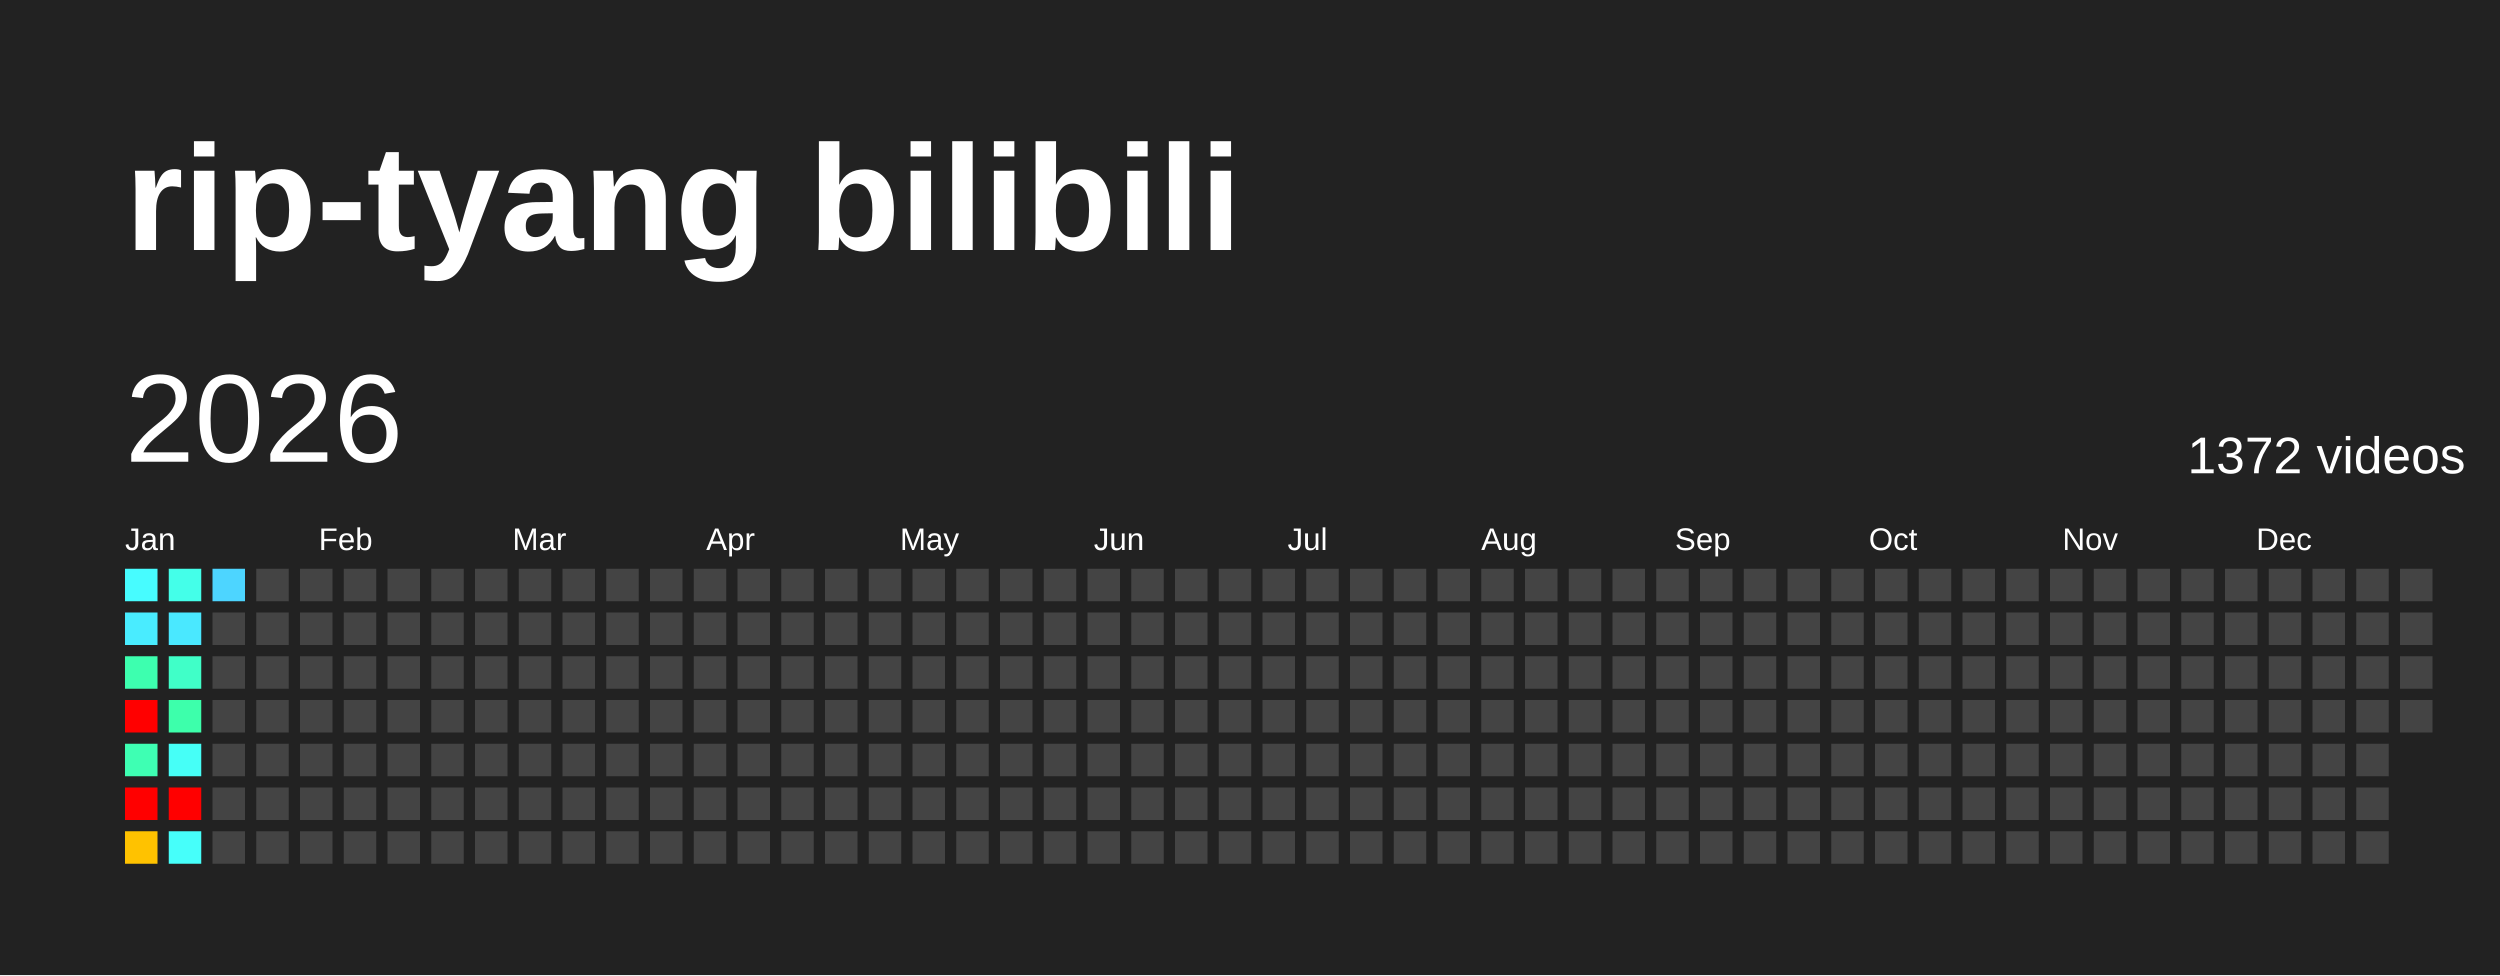
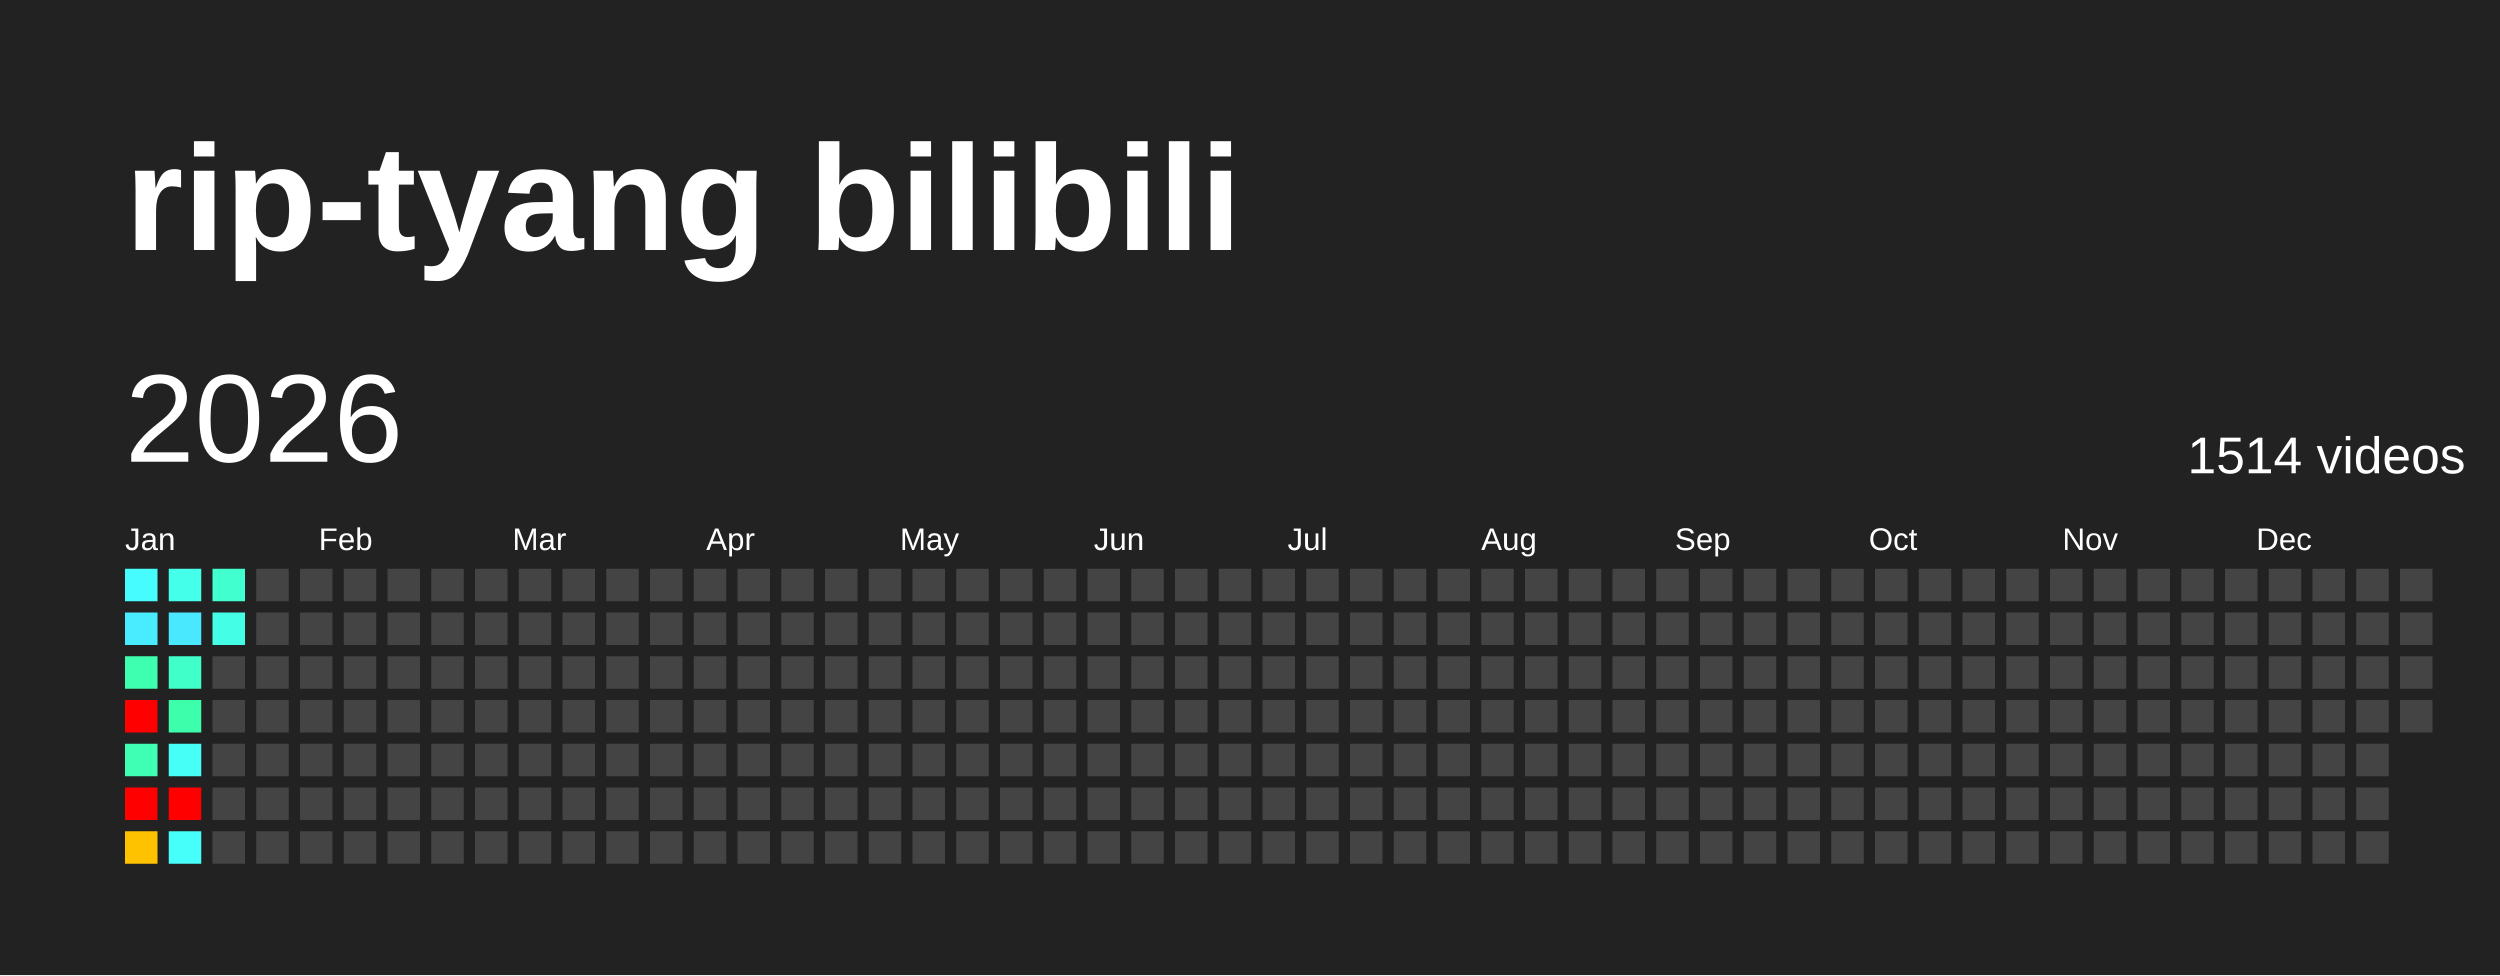
<svg xmlns="http://www.w3.org/2000/svg" baseProfile="full" height="78mm" version="1.1" viewBox="0,0,200,78" width="200mm">
  <defs />
  <rect fill="#222222" height="78" width="200" x="0" y="0" />
  <text fill="#FFFFFF" style="font-size:12px; font-family:Arial; font-weight:bold;" x="10" y="20">rip-tyang bilibili</text>
  <text dominant-baseline="hanging" fill="#FFFFFF" style="font-size:10.0px; font-family:Arial;" x="10" y="30">2026</text>
-   <text dominant-baseline="hanging" fill="#FFFFFF" style="font-size:4.125px; font-family:Arial;" x="175" y="35">1372 videos</text>
+   <text dominant-baseline="hanging" fill="#FFFFFF" style="font-size:4.125px; font-family:Arial;" x="175" y="35">1514 videos</text>
  <text fill="#FFFFFF" style="font-size:2.5px; font-family:Arial" x="10.0" y="44">Jan</text>
  <text fill="#FFFFFF" style="font-size:2.5px; font-family:Arial" x="25.5" y="44">Feb</text>
  <text fill="#FFFFFF" style="font-size:2.5px; font-family:Arial" x="41.0" y="44">Mar</text>
  <text fill="#FFFFFF" style="font-size:2.5px; font-family:Arial" x="56.5" y="44">Apr</text>
  <text fill="#FFFFFF" style="font-size:2.5px; font-family:Arial" x="72.0" y="44">May</text>
  <text fill="#FFFFFF" style="font-size:2.5px; font-family:Arial" x="87.5" y="44">Jun</text>
  <text fill="#FFFFFF" style="font-size:2.5px; font-family:Arial" x="103.0" y="44">Jul</text>
  <text fill="#FFFFFF" style="font-size:2.5px; font-family:Arial" x="118.5" y="44">Aug</text>
  <text fill="#FFFFFF" style="font-size:2.5px; font-family:Arial" x="134.0" y="44">Sep</text>
  <text fill="#FFFFFF" style="font-size:2.5px; font-family:Arial" x="149.5" y="44">Oct</text>
  <text fill="#FFFFFF" style="font-size:2.5px; font-family:Arial" x="165.0" y="44">Nov</text>
  <text fill="#FFFFFF" style="font-size:2.5px; font-family:Arial" x="180.5" y="44">Dec</text>
  <rect fill="#47fcff" height="2.6" width="2.6" x="10.0" y="45.5" />
  <rect fill="#49ecff" height="2.6" width="2.6" x="10.0" y="49.0" />
  <rect fill="#3dffaf" height="2.6" width="2.6" x="10.0" y="52.5" />
  <rect fill="red" height="2.6" width="2.6" x="10.0" y="56.0" />
  <rect fill="#3effb3" height="2.6" width="2.6" x="10.0" y="59.5" />
  <rect fill="red" height="2.6" width="2.6" x="10.0" y="63.0" />
  <rect fill="#ffc200" height="2.6" width="2.6" x="10.0" y="66.5" />
  <rect fill="#44ffe9" height="2.6" width="2.6" x="13.5" y="45.5" />
  <rect fill="#4ae8ff" height="2.6" width="2.6" x="13.5" y="49.0" />
  <rect fill="#40ffc8" height="2.6" width="2.6" x="13.5" y="52.5" />
  <rect fill="#3dffab" height="2.6" width="2.6" x="13.5" y="56.0" />
  <rect fill="#46fff7" height="2.6" width="2.6" x="13.5" y="59.5" />
  <rect fill="red" height="2.6" width="2.6" x="13.5" y="63.0" />
  <rect fill="#46fffa" height="2.6" width="2.6" x="13.5" y="66.5" />
-   <rect fill="#4dd5ff" height="2.6" width="2.6" x="17.0" y="45.5" />
-   <rect fill="#444444" height="2.6" width="2.6" x="17.0" y="49.0" />
+   <rect fill="#41ffcf" height="2.6" width="2.6" x="17.0" y="45.5" />
+   <rect fill="#44ffe5" height="2.6" width="2.6" x="17.0" y="49.0" />
  <rect fill="#444444" height="2.6" width="2.6" x="17.0" y="52.5" />
  <rect fill="#444444" height="2.6" width="2.6" x="17.0" y="56.0" />
  <rect fill="#444444" height="2.6" width="2.6" x="17.0" y="59.5" />
  <rect fill="#444444" height="2.6" width="2.6" x="17.0" y="63.0" />
  <rect fill="#444444" height="2.6" width="2.6" x="17.0" y="66.5" />
  <rect fill="#444444" height="2.6" width="2.6" x="20.5" y="45.5" />
  <rect fill="#444444" height="2.6" width="2.6" x="20.5" y="49.0" />
  <rect fill="#444444" height="2.6" width="2.6" x="20.5" y="52.5" />
  <rect fill="#444444" height="2.6" width="2.6" x="20.5" y="56.0" />
  <rect fill="#444444" height="2.6" width="2.6" x="20.5" y="59.5" />
  <rect fill="#444444" height="2.6" width="2.6" x="20.5" y="63.0" />
  <rect fill="#444444" height="2.6" width="2.6" x="20.5" y="66.5" />
  <rect fill="#444444" height="2.6" width="2.6" x="24.0" y="45.5" />
  <rect fill="#444444" height="2.6" width="2.6" x="24.0" y="49.0" />
  <rect fill="#444444" height="2.6" width="2.6" x="24.0" y="52.5" />
  <rect fill="#444444" height="2.6" width="2.6" x="24.0" y="56.0" />
  <rect fill="#444444" height="2.6" width="2.6" x="24.0" y="59.5" />
  <rect fill="#444444" height="2.6" width="2.6" x="24.0" y="63.0" />
  <rect fill="#444444" height="2.6" width="2.6" x="24.0" y="66.5" />
  <rect fill="#444444" height="2.6" width="2.6" x="27.5" y="45.5" />
  <rect fill="#444444" height="2.6" width="2.6" x="27.5" y="49.0" />
  <rect fill="#444444" height="2.6" width="2.6" x="27.5" y="52.5" />
  <rect fill="#444444" height="2.6" width="2.6" x="27.5" y="56.0" />
  <rect fill="#444444" height="2.6" width="2.6" x="27.5" y="59.5" />
  <rect fill="#444444" height="2.6" width="2.6" x="27.5" y="63.0" />
  <rect fill="#444444" height="2.6" width="2.6" x="27.5" y="66.5" />
  <rect fill="#444444" height="2.6" width="2.6" x="31.0" y="45.5" />
  <rect fill="#444444" height="2.6" width="2.6" x="31.0" y="49.0" />
  <rect fill="#444444" height="2.6" width="2.6" x="31.0" y="52.5" />
  <rect fill="#444444" height="2.6" width="2.6" x="31.0" y="56.0" />
  <rect fill="#444444" height="2.6" width="2.6" x="31.0" y="59.5" />
  <rect fill="#444444" height="2.6" width="2.6" x="31.0" y="63.0" />
  <rect fill="#444444" height="2.6" width="2.6" x="31.0" y="66.5" />
  <rect fill="#444444" height="2.6" width="2.6" x="34.5" y="45.5" />
  <rect fill="#444444" height="2.6" width="2.6" x="34.5" y="49.0" />
  <rect fill="#444444" height="2.6" width="2.6" x="34.5" y="52.5" />
  <rect fill="#444444" height="2.6" width="2.6" x="34.5" y="56.0" />
  <rect fill="#444444" height="2.6" width="2.6" x="34.5" y="59.5" />
  <rect fill="#444444" height="2.6" width="2.6" x="34.5" y="63.0" />
  <rect fill="#444444" height="2.6" width="2.6" x="34.5" y="66.5" />
  <rect fill="#444444" height="2.6" width="2.6" x="38.0" y="45.5" />
  <rect fill="#444444" height="2.6" width="2.6" x="38.0" y="49.0" />
  <rect fill="#444444" height="2.6" width="2.6" x="38.0" y="52.5" />
  <rect fill="#444444" height="2.6" width="2.6" x="38.0" y="56.0" />
  <rect fill="#444444" height="2.6" width="2.6" x="38.0" y="59.5" />
  <rect fill="#444444" height="2.6" width="2.6" x="38.0" y="63.0" />
  <rect fill="#444444" height="2.6" width="2.6" x="38.0" y="66.5" />
  <rect fill="#444444" height="2.6" width="2.6" x="41.5" y="45.5" />
  <rect fill="#444444" height="2.6" width="2.6" x="41.5" y="49.0" />
  <rect fill="#444444" height="2.6" width="2.6" x="41.5" y="52.5" />
  <rect fill="#444444" height="2.6" width="2.6" x="41.5" y="56.0" />
  <rect fill="#444444" height="2.6" width="2.6" x="41.5" y="59.5" />
  <rect fill="#444444" height="2.6" width="2.6" x="41.5" y="63.0" />
  <rect fill="#444444" height="2.6" width="2.6" x="41.5" y="66.5" />
  <rect fill="#444444" height="2.6" width="2.6" x="45.0" y="45.5" />
  <rect fill="#444444" height="2.6" width="2.6" x="45.0" y="49.0" />
  <rect fill="#444444" height="2.6" width="2.6" x="45.0" y="52.5" />
  <rect fill="#444444" height="2.6" width="2.6" x="45.0" y="56.0" />
  <rect fill="#444444" height="2.6" width="2.6" x="45.0" y="59.5" />
  <rect fill="#444444" height="2.6" width="2.6" x="45.0" y="63.0" />
  <rect fill="#444444" height="2.6" width="2.6" x="45.0" y="66.5" />
  <rect fill="#444444" height="2.6" width="2.6" x="48.5" y="45.5" />
  <rect fill="#444444" height="2.6" width="2.6" x="48.5" y="49.0" />
  <rect fill="#444444" height="2.6" width="2.6" x="48.5" y="52.5" />
  <rect fill="#444444" height="2.6" width="2.6" x="48.5" y="56.0" />
  <rect fill="#444444" height="2.6" width="2.6" x="48.5" y="59.5" />
  <rect fill="#444444" height="2.6" width="2.6" x="48.5" y="63.0" />
  <rect fill="#444444" height="2.6" width="2.6" x="48.5" y="66.5" />
  <rect fill="#444444" height="2.6" width="2.6" x="52.0" y="45.5" />
  <rect fill="#444444" height="2.6" width="2.6" x="52.0" y="49.0" />
  <rect fill="#444444" height="2.6" width="2.6" x="52.0" y="52.5" />
  <rect fill="#444444" height="2.6" width="2.6" x="52.0" y="56.0" />
  <rect fill="#444444" height="2.6" width="2.6" x="52.0" y="59.5" />
  <rect fill="#444444" height="2.6" width="2.6" x="52.0" y="63.0" />
  <rect fill="#444444" height="2.6" width="2.6" x="52.0" y="66.5" />
  <rect fill="#444444" height="2.6" width="2.6" x="55.5" y="45.5" />
  <rect fill="#444444" height="2.6" width="2.6" x="55.5" y="49.0" />
  <rect fill="#444444" height="2.6" width="2.6" x="55.5" y="52.5" />
  <rect fill="#444444" height="2.6" width="2.6" x="55.5" y="56.0" />
  <rect fill="#444444" height="2.6" width="2.6" x="55.5" y="59.5" />
  <rect fill="#444444" height="2.6" width="2.6" x="55.5" y="63.0" />
  <rect fill="#444444" height="2.6" width="2.6" x="55.5" y="66.5" />
  <rect fill="#444444" height="2.6" width="2.6" x="59.0" y="45.5" />
  <rect fill="#444444" height="2.6" width="2.6" x="59.0" y="49.0" />
  <rect fill="#444444" height="2.6" width="2.6" x="59.0" y="52.5" />
  <rect fill="#444444" height="2.6" width="2.6" x="59.0" y="56.0" />
  <rect fill="#444444" height="2.6" width="2.6" x="59.0" y="59.5" />
  <rect fill="#444444" height="2.6" width="2.6" x="59.0" y="63.0" />
  <rect fill="#444444" height="2.6" width="2.6" x="59.0" y="66.5" />
  <rect fill="#444444" height="2.6" width="2.6" x="62.5" y="45.5" />
  <rect fill="#444444" height="2.6" width="2.6" x="62.5" y="49.0" />
  <rect fill="#444444" height="2.6" width="2.6" x="62.5" y="52.5" />
  <rect fill="#444444" height="2.6" width="2.6" x="62.5" y="56.0" />
  <rect fill="#444444" height="2.6" width="2.6" x="62.5" y="59.5" />
  <rect fill="#444444" height="2.6" width="2.6" x="62.5" y="63.0" />
  <rect fill="#444444" height="2.6" width="2.6" x="62.5" y="66.5" />
  <rect fill="#444444" height="2.6" width="2.6" x="66.0" y="45.5" />
  <rect fill="#444444" height="2.6" width="2.6" x="66.0" y="49.0" />
  <rect fill="#444444" height="2.6" width="2.6" x="66.0" y="52.5" />
  <rect fill="#444444" height="2.6" width="2.6" x="66.0" y="56.0" />
  <rect fill="#444444" height="2.6" width="2.6" x="66.0" y="59.5" />
  <rect fill="#444444" height="2.6" width="2.6" x="66.0" y="63.0" />
  <rect fill="#444444" height="2.6" width="2.6" x="66.0" y="66.5" />
  <rect fill="#444444" height="2.6" width="2.6" x="69.5" y="45.5" />
  <rect fill="#444444" height="2.6" width="2.6" x="69.5" y="49.0" />
  <rect fill="#444444" height="2.6" width="2.6" x="69.5" y="52.5" />
  <rect fill="#444444" height="2.6" width="2.6" x="69.5" y="56.0" />
  <rect fill="#444444" height="2.6" width="2.6" x="69.5" y="59.5" />
  <rect fill="#444444" height="2.6" width="2.6" x="69.5" y="63.0" />
  <rect fill="#444444" height="2.6" width="2.6" x="69.5" y="66.5" />
  <rect fill="#444444" height="2.6" width="2.6" x="73.0" y="45.5" />
  <rect fill="#444444" height="2.6" width="2.6" x="73.0" y="49.0" />
  <rect fill="#444444" height="2.6" width="2.6" x="73.0" y="52.5" />
  <rect fill="#444444" height="2.6" width="2.6" x="73.0" y="56.0" />
  <rect fill="#444444" height="2.6" width="2.6" x="73.0" y="59.5" />
  <rect fill="#444444" height="2.6" width="2.6" x="73.0" y="63.0" />
  <rect fill="#444444" height="2.6" width="2.6" x="73.0" y="66.5" />
  <rect fill="#444444" height="2.6" width="2.6" x="76.5" y="45.5" />
  <rect fill="#444444" height="2.6" width="2.6" x="76.5" y="49.0" />
  <rect fill="#444444" height="2.6" width="2.6" x="76.5" y="52.5" />
  <rect fill="#444444" height="2.6" width="2.6" x="76.5" y="56.0" />
  <rect fill="#444444" height="2.6" width="2.6" x="76.5" y="59.5" />
  <rect fill="#444444" height="2.6" width="2.6" x="76.5" y="63.0" />
  <rect fill="#444444" height="2.6" width="2.6" x="76.5" y="66.5" />
  <rect fill="#444444" height="2.6" width="2.6" x="80.0" y="45.5" />
  <rect fill="#444444" height="2.6" width="2.6" x="80.0" y="49.0" />
  <rect fill="#444444" height="2.6" width="2.6" x="80.0" y="52.5" />
  <rect fill="#444444" height="2.6" width="2.6" x="80.0" y="56.0" />
  <rect fill="#444444" height="2.6" width="2.6" x="80.0" y="59.5" />
  <rect fill="#444444" height="2.6" width="2.6" x="80.0" y="63.0" />
  <rect fill="#444444" height="2.6" width="2.6" x="80.0" y="66.5" />
  <rect fill="#444444" height="2.6" width="2.6" x="83.5" y="45.5" />
  <rect fill="#444444" height="2.6" width="2.6" x="83.5" y="49.0" />
  <rect fill="#444444" height="2.6" width="2.6" x="83.5" y="52.5" />
  <rect fill="#444444" height="2.6" width="2.6" x="83.5" y="56.0" />
  <rect fill="#444444" height="2.6" width="2.6" x="83.5" y="59.5" />
  <rect fill="#444444" height="2.6" width="2.6" x="83.5" y="63.0" />
  <rect fill="#444444" height="2.6" width="2.6" x="83.5" y="66.5" />
  <rect fill="#444444" height="2.6" width="2.6" x="87.0" y="45.5" />
  <rect fill="#444444" height="2.6" width="2.6" x="87.0" y="49.0" />
  <rect fill="#444444" height="2.6" width="2.6" x="87.0" y="52.5" />
  <rect fill="#444444" height="2.6" width="2.6" x="87.0" y="56.0" />
  <rect fill="#444444" height="2.6" width="2.6" x="87.0" y="59.5" />
  <rect fill="#444444" height="2.6" width="2.6" x="87.0" y="63.0" />
  <rect fill="#444444" height="2.6" width="2.6" x="87.0" y="66.5" />
  <rect fill="#444444" height="2.6" width="2.6" x="90.5" y="45.5" />
  <rect fill="#444444" height="2.6" width="2.6" x="90.5" y="49.0" />
  <rect fill="#444444" height="2.6" width="2.6" x="90.5" y="52.5" />
  <rect fill="#444444" height="2.6" width="2.6" x="90.5" y="56.0" />
  <rect fill="#444444" height="2.6" width="2.6" x="90.5" y="59.5" />
  <rect fill="#444444" height="2.6" width="2.6" x="90.5" y="63.0" />
  <rect fill="#444444" height="2.6" width="2.6" x="90.5" y="66.5" />
  <rect fill="#444444" height="2.6" width="2.6" x="94.0" y="45.5" />
  <rect fill="#444444" height="2.6" width="2.6" x="94.0" y="49.0" />
  <rect fill="#444444" height="2.6" width="2.6" x="94.0" y="52.5" />
  <rect fill="#444444" height="2.6" width="2.6" x="94.0" y="56.0" />
  <rect fill="#444444" height="2.6" width="2.6" x="94.0" y="59.5" />
  <rect fill="#444444" height="2.6" width="2.6" x="94.0" y="63.0" />
  <rect fill="#444444" height="2.6" width="2.6" x="94.0" y="66.5" />
  <rect fill="#444444" height="2.6" width="2.6" x="97.5" y="45.5" />
  <rect fill="#444444" height="2.6" width="2.6" x="97.5" y="49.0" />
  <rect fill="#444444" height="2.6" width="2.6" x="97.5" y="52.5" />
  <rect fill="#444444" height="2.6" width="2.6" x="97.5" y="56.0" />
  <rect fill="#444444" height="2.6" width="2.6" x="97.5" y="59.5" />
  <rect fill="#444444" height="2.6" width="2.6" x="97.5" y="63.0" />
  <rect fill="#444444" height="2.6" width="2.6" x="97.5" y="66.5" />
  <rect fill="#444444" height="2.6" width="2.6" x="101.0" y="45.5" />
  <rect fill="#444444" height="2.6" width="2.6" x="101.0" y="49.0" />
  <rect fill="#444444" height="2.6" width="2.6" x="101.0" y="52.5" />
  <rect fill="#444444" height="2.6" width="2.6" x="101.0" y="56.0" />
  <rect fill="#444444" height="2.6" width="2.6" x="101.0" y="59.5" />
  <rect fill="#444444" height="2.6" width="2.6" x="101.0" y="63.0" />
  <rect fill="#444444" height="2.6" width="2.6" x="101.0" y="66.5" />
  <rect fill="#444444" height="2.6" width="2.6" x="104.5" y="45.5" />
  <rect fill="#444444" height="2.6" width="2.6" x="104.5" y="49.0" />
  <rect fill="#444444" height="2.6" width="2.6" x="104.5" y="52.5" />
  <rect fill="#444444" height="2.6" width="2.6" x="104.5" y="56.0" />
  <rect fill="#444444" height="2.6" width="2.6" x="104.5" y="59.5" />
  <rect fill="#444444" height="2.6" width="2.6" x="104.5" y="63.0" />
  <rect fill="#444444" height="2.6" width="2.6" x="104.5" y="66.5" />
  <rect fill="#444444" height="2.6" width="2.6" x="108.0" y="45.5" />
  <rect fill="#444444" height="2.6" width="2.6" x="108.0" y="49.0" />
  <rect fill="#444444" height="2.6" width="2.6" x="108.0" y="52.5" />
  <rect fill="#444444" height="2.6" width="2.6" x="108.0" y="56.0" />
  <rect fill="#444444" height="2.6" width="2.6" x="108.0" y="59.5" />
  <rect fill="#444444" height="2.6" width="2.6" x="108.0" y="63.0" />
  <rect fill="#444444" height="2.6" width="2.6" x="108.0" y="66.5" />
  <rect fill="#444444" height="2.6" width="2.6" x="111.5" y="45.5" />
  <rect fill="#444444" height="2.6" width="2.6" x="111.5" y="49.0" />
  <rect fill="#444444" height="2.6" width="2.6" x="111.5" y="52.5" />
  <rect fill="#444444" height="2.6" width="2.6" x="111.5" y="56.0" />
  <rect fill="#444444" height="2.6" width="2.6" x="111.5" y="59.5" />
  <rect fill="#444444" height="2.6" width="2.6" x="111.5" y="63.0" />
  <rect fill="#444444" height="2.6" width="2.6" x="111.5" y="66.5" />
  <rect fill="#444444" height="2.6" width="2.6" x="115.0" y="45.5" />
  <rect fill="#444444" height="2.6" width="2.6" x="115.0" y="49.0" />
  <rect fill="#444444" height="2.6" width="2.6" x="115.0" y="52.5" />
  <rect fill="#444444" height="2.6" width="2.6" x="115.0" y="56.0" />
  <rect fill="#444444" height="2.6" width="2.6" x="115.0" y="59.5" />
  <rect fill="#444444" height="2.6" width="2.6" x="115.0" y="63.0" />
  <rect fill="#444444" height="2.6" width="2.6" x="115.0" y="66.5" />
  <rect fill="#444444" height="2.6" width="2.6" x="118.5" y="45.5" />
  <rect fill="#444444" height="2.6" width="2.6" x="118.5" y="49.0" />
  <rect fill="#444444" height="2.6" width="2.6" x="118.5" y="52.5" />
  <rect fill="#444444" height="2.6" width="2.6" x="118.5" y="56.0" />
  <rect fill="#444444" height="2.6" width="2.6" x="118.5" y="59.5" />
  <rect fill="#444444" height="2.6" width="2.6" x="118.5" y="63.0" />
  <rect fill="#444444" height="2.6" width="2.6" x="118.5" y="66.5" />
  <rect fill="#444444" height="2.6" width="2.6" x="122.0" y="45.5" />
  <rect fill="#444444" height="2.6" width="2.6" x="122.0" y="49.0" />
  <rect fill="#444444" height="2.6" width="2.6" x="122.0" y="52.5" />
  <rect fill="#444444" height="2.6" width="2.6" x="122.0" y="56.0" />
  <rect fill="#444444" height="2.6" width="2.6" x="122.0" y="59.5" />
  <rect fill="#444444" height="2.6" width="2.6" x="122.0" y="63.0" />
  <rect fill="#444444" height="2.6" width="2.6" x="122.0" y="66.5" />
  <rect fill="#444444" height="2.6" width="2.6" x="125.5" y="45.5" />
  <rect fill="#444444" height="2.6" width="2.6" x="125.5" y="49.0" />
  <rect fill="#444444" height="2.6" width="2.6" x="125.5" y="52.5" />
  <rect fill="#444444" height="2.6" width="2.6" x="125.5" y="56.0" />
  <rect fill="#444444" height="2.6" width="2.6" x="125.5" y="59.5" />
  <rect fill="#444444" height="2.6" width="2.6" x="125.5" y="63.0" />
  <rect fill="#444444" height="2.6" width="2.6" x="125.5" y="66.5" />
  <rect fill="#444444" height="2.6" width="2.6" x="129.0" y="45.5" />
  <rect fill="#444444" height="2.6" width="2.6" x="129.0" y="49.0" />
  <rect fill="#444444" height="2.6" width="2.6" x="129.0" y="52.5" />
  <rect fill="#444444" height="2.6" width="2.6" x="129.0" y="56.0" />
  <rect fill="#444444" height="2.6" width="2.6" x="129.0" y="59.5" />
  <rect fill="#444444" height="2.6" width="2.6" x="129.0" y="63.0" />
  <rect fill="#444444" height="2.6" width="2.6" x="129.0" y="66.5" />
  <rect fill="#444444" height="2.6" width="2.6" x="132.5" y="45.5" />
  <rect fill="#444444" height="2.6" width="2.6" x="132.5" y="49.0" />
  <rect fill="#444444" height="2.6" width="2.6" x="132.5" y="52.5" />
  <rect fill="#444444" height="2.6" width="2.6" x="132.5" y="56.0" />
  <rect fill="#444444" height="2.6" width="2.6" x="132.5" y="59.5" />
  <rect fill="#444444" height="2.6" width="2.6" x="132.5" y="63.0" />
  <rect fill="#444444" height="2.6" width="2.6" x="132.5" y="66.5" />
  <rect fill="#444444" height="2.6" width="2.6" x="136.0" y="45.5" />
  <rect fill="#444444" height="2.6" width="2.6" x="136.0" y="49.0" />
  <rect fill="#444444" height="2.6" width="2.6" x="136.0" y="52.5" />
  <rect fill="#444444" height="2.6" width="2.6" x="136.0" y="56.0" />
  <rect fill="#444444" height="2.6" width="2.6" x="136.0" y="59.5" />
  <rect fill="#444444" height="2.6" width="2.6" x="136.0" y="63.0" />
  <rect fill="#444444" height="2.6" width="2.6" x="136.0" y="66.5" />
  <rect fill="#444444" height="2.6" width="2.6" x="139.5" y="45.5" />
  <rect fill="#444444" height="2.6" width="2.6" x="139.5" y="49.0" />
  <rect fill="#444444" height="2.6" width="2.6" x="139.5" y="52.5" />
  <rect fill="#444444" height="2.6" width="2.6" x="139.5" y="56.0" />
  <rect fill="#444444" height="2.6" width="2.6" x="139.5" y="59.5" />
  <rect fill="#444444" height="2.6" width="2.6" x="139.5" y="63.0" />
  <rect fill="#444444" height="2.6" width="2.6" x="139.5" y="66.5" />
  <rect fill="#444444" height="2.6" width="2.6" x="143.0" y="45.5" />
  <rect fill="#444444" height="2.6" width="2.6" x="143.0" y="49.0" />
  <rect fill="#444444" height="2.6" width="2.6" x="143.0" y="52.5" />
  <rect fill="#444444" height="2.6" width="2.6" x="143.0" y="56.0" />
  <rect fill="#444444" height="2.6" width="2.6" x="143.0" y="59.5" />
  <rect fill="#444444" height="2.6" width="2.6" x="143.0" y="63.0" />
  <rect fill="#444444" height="2.6" width="2.6" x="143.0" y="66.5" />
  <rect fill="#444444" height="2.6" width="2.6" x="146.5" y="45.5" />
  <rect fill="#444444" height="2.6" width="2.6" x="146.5" y="49.0" />
  <rect fill="#444444" height="2.6" width="2.6" x="146.5" y="52.5" />
  <rect fill="#444444" height="2.6" width="2.6" x="146.5" y="56.0" />
  <rect fill="#444444" height="2.6" width="2.6" x="146.5" y="59.5" />
  <rect fill="#444444" height="2.6" width="2.6" x="146.5" y="63.0" />
  <rect fill="#444444" height="2.6" width="2.6" x="146.5" y="66.5" />
  <rect fill="#444444" height="2.6" width="2.6" x="150.0" y="45.5" />
  <rect fill="#444444" height="2.6" width="2.6" x="150.0" y="49.0" />
  <rect fill="#444444" height="2.6" width="2.6" x="150.0" y="52.5" />
  <rect fill="#444444" height="2.6" width="2.6" x="150.0" y="56.0" />
  <rect fill="#444444" height="2.6" width="2.6" x="150.0" y="59.5" />
  <rect fill="#444444" height="2.6" width="2.6" x="150.0" y="63.0" />
  <rect fill="#444444" height="2.6" width="2.6" x="150.0" y="66.5" />
  <rect fill="#444444" height="2.6" width="2.6" x="153.5" y="45.5" />
  <rect fill="#444444" height="2.6" width="2.6" x="153.5" y="49.0" />
  <rect fill="#444444" height="2.6" width="2.6" x="153.5" y="52.5" />
  <rect fill="#444444" height="2.6" width="2.6" x="153.5" y="56.0" />
  <rect fill="#444444" height="2.6" width="2.6" x="153.5" y="59.5" />
  <rect fill="#444444" height="2.6" width="2.6" x="153.5" y="63.0" />
  <rect fill="#444444" height="2.6" width="2.6" x="153.5" y="66.5" />
  <rect fill="#444444" height="2.6" width="2.6" x="157.0" y="45.5" />
  <rect fill="#444444" height="2.6" width="2.6" x="157.0" y="49.0" />
  <rect fill="#444444" height="2.6" width="2.6" x="157.0" y="52.5" />
  <rect fill="#444444" height="2.6" width="2.6" x="157.0" y="56.0" />
  <rect fill="#444444" height="2.6" width="2.6" x="157.0" y="59.5" />
  <rect fill="#444444" height="2.6" width="2.6" x="157.0" y="63.0" />
  <rect fill="#444444" height="2.6" width="2.6" x="157.0" y="66.5" />
  <rect fill="#444444" height="2.6" width="2.6" x="160.5" y="45.5" />
  <rect fill="#444444" height="2.6" width="2.6" x="160.5" y="49.0" />
  <rect fill="#444444" height="2.6" width="2.6" x="160.5" y="52.5" />
  <rect fill="#444444" height="2.6" width="2.6" x="160.5" y="56.0" />
  <rect fill="#444444" height="2.6" width="2.6" x="160.5" y="59.5" />
  <rect fill="#444444" height="2.6" width="2.6" x="160.5" y="63.0" />
  <rect fill="#444444" height="2.6" width="2.6" x="160.5" y="66.5" />
  <rect fill="#444444" height="2.6" width="2.6" x="164.0" y="45.5" />
  <rect fill="#444444" height="2.6" width="2.6" x="164.0" y="49.0" />
  <rect fill="#444444" height="2.6" width="2.6" x="164.0" y="52.5" />
  <rect fill="#444444" height="2.6" width="2.6" x="164.0" y="56.0" />
  <rect fill="#444444" height="2.6" width="2.6" x="164.0" y="59.5" />
  <rect fill="#444444" height="2.6" width="2.6" x="164.0" y="63.0" />
  <rect fill="#444444" height="2.6" width="2.6" x="164.0" y="66.5" />
  <rect fill="#444444" height="2.6" width="2.6" x="167.5" y="45.5" />
  <rect fill="#444444" height="2.6" width="2.6" x="167.5" y="49.0" />
  <rect fill="#444444" height="2.6" width="2.6" x="167.5" y="52.5" />
  <rect fill="#444444" height="2.6" width="2.6" x="167.5" y="56.0" />
  <rect fill="#444444" height="2.6" width="2.6" x="167.5" y="59.5" />
  <rect fill="#444444" height="2.6" width="2.6" x="167.5" y="63.0" />
  <rect fill="#444444" height="2.6" width="2.6" x="167.5" y="66.5" />
  <rect fill="#444444" height="2.6" width="2.6" x="171.0" y="45.5" />
  <rect fill="#444444" height="2.6" width="2.6" x="171.0" y="49.0" />
  <rect fill="#444444" height="2.6" width="2.6" x="171.0" y="52.5" />
  <rect fill="#444444" height="2.6" width="2.6" x="171.0" y="56.0" />
  <rect fill="#444444" height="2.6" width="2.6" x="171.0" y="59.5" />
  <rect fill="#444444" height="2.6" width="2.6" x="171.0" y="63.0" />
  <rect fill="#444444" height="2.6" width="2.6" x="171.0" y="66.5" />
  <rect fill="#444444" height="2.6" width="2.6" x="174.5" y="45.5" />
  <rect fill="#444444" height="2.6" width="2.6" x="174.5" y="49.0" />
  <rect fill="#444444" height="2.6" width="2.6" x="174.5" y="52.5" />
  <rect fill="#444444" height="2.6" width="2.6" x="174.5" y="56.0" />
  <rect fill="#444444" height="2.6" width="2.6" x="174.5" y="59.5" />
  <rect fill="#444444" height="2.6" width="2.6" x="174.5" y="63.0" />
  <rect fill="#444444" height="2.6" width="2.6" x="174.5" y="66.5" />
  <rect fill="#444444" height="2.6" width="2.6" x="178.0" y="45.5" />
  <rect fill="#444444" height="2.6" width="2.6" x="178.0" y="49.0" />
  <rect fill="#444444" height="2.6" width="2.6" x="178.0" y="52.5" />
  <rect fill="#444444" height="2.6" width="2.6" x="178.0" y="56.0" />
  <rect fill="#444444" height="2.6" width="2.6" x="178.0" y="59.5" />
  <rect fill="#444444" height="2.6" width="2.6" x="178.0" y="63.0" />
  <rect fill="#444444" height="2.6" width="2.6" x="178.0" y="66.5" />
  <rect fill="#444444" height="2.6" width="2.6" x="181.5" y="45.5" />
  <rect fill="#444444" height="2.6" width="2.6" x="181.5" y="49.0" />
  <rect fill="#444444" height="2.6" width="2.6" x="181.5" y="52.5" />
  <rect fill="#444444" height="2.6" width="2.6" x="181.5" y="56.0" />
  <rect fill="#444444" height="2.6" width="2.6" x="181.5" y="59.5" />
  <rect fill="#444444" height="2.6" width="2.6" x="181.5" y="63.0" />
  <rect fill="#444444" height="2.6" width="2.6" x="181.5" y="66.5" />
  <rect fill="#444444" height="2.6" width="2.6" x="185.0" y="45.5" />
  <rect fill="#444444" height="2.6" width="2.6" x="185.0" y="49.0" />
  <rect fill="#444444" height="2.6" width="2.6" x="185.0" y="52.5" />
  <rect fill="#444444" height="2.6" width="2.6" x="185.0" y="56.0" />
  <rect fill="#444444" height="2.6" width="2.6" x="185.0" y="59.5" />
  <rect fill="#444444" height="2.6" width="2.6" x="185.0" y="63.0" />
  <rect fill="#444444" height="2.6" width="2.6" x="185.0" y="66.5" />
  <rect fill="#444444" height="2.6" width="2.6" x="188.5" y="45.5" />
  <rect fill="#444444" height="2.6" width="2.6" x="188.5" y="49.0" />
  <rect fill="#444444" height="2.6" width="2.6" x="188.5" y="52.5" />
  <rect fill="#444444" height="2.6" width="2.6" x="188.5" y="56.0" />
  <rect fill="#444444" height="2.6" width="2.6" x="188.5" y="59.5" />
  <rect fill="#444444" height="2.6" width="2.6" x="188.5" y="63.0" />
  <rect fill="#444444" height="2.6" width="2.6" x="188.5" y="66.5" />
  <rect fill="#444444" height="2.6" width="2.6" x="192.0" y="45.5" />
  <rect fill="#444444" height="2.6" width="2.6" x="192.0" y="49.0" />
  <rect fill="#444444" height="2.6" width="2.6" x="192.0" y="52.5" />
  <rect fill="#444444" height="2.6" width="2.6" x="192.0" y="56.0" />
</svg>
